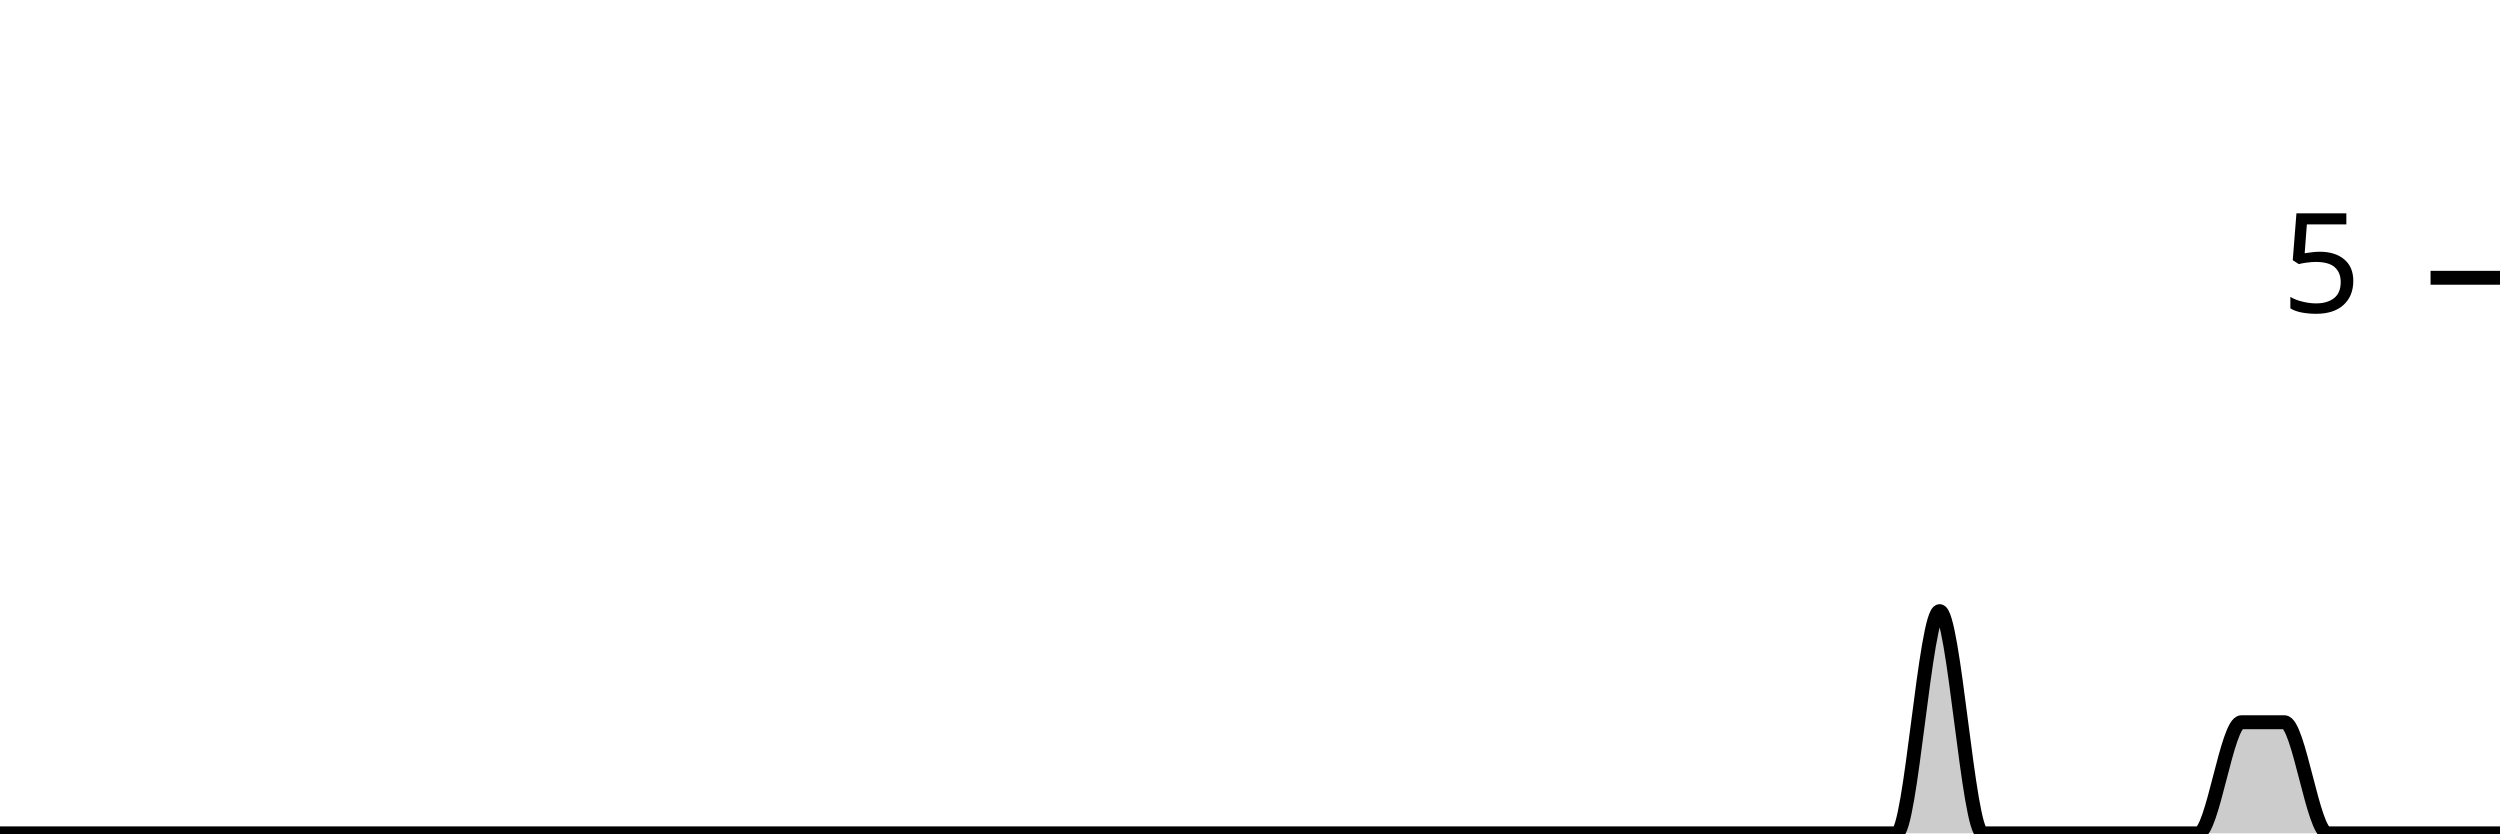
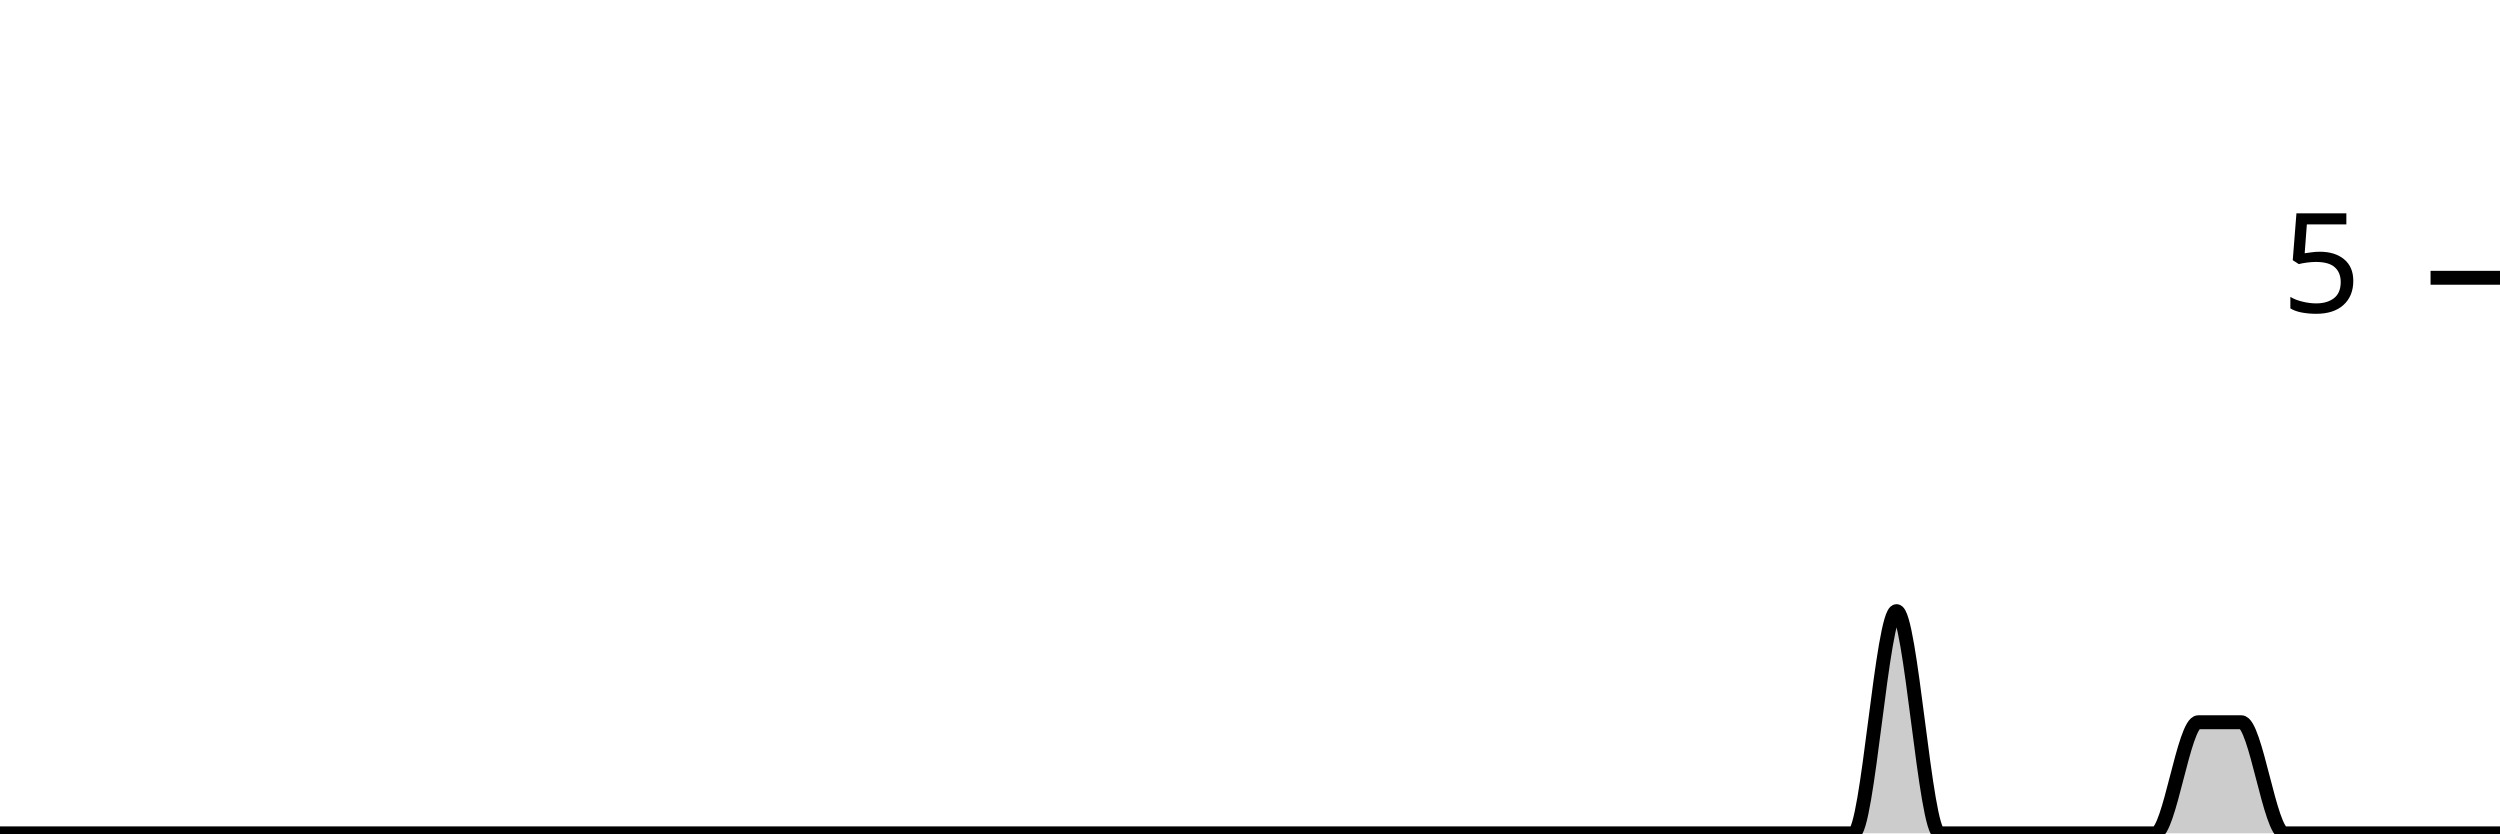
<svg xmlns="http://www.w3.org/2000/svg" viewBox="0 0 180 60">
  <g transform="translate(0,20)">
-     <path class="area" fill="rgba(0, 0, 0, 0.2)" d="M0,40C1.034,40,2.069,40,3.103,40C4.138,40,5.172,40,6.207,40C7.241,40,8.276,40,9.31,40C10.345,40,11.379,40,12.414,40C13.448,40,14.483,40,15.517,40C16.552,40,17.586,40,18.621,40C19.655,40,20.69,40,21.724,40C22.759,40,23.793,40,24.828,40C25.862,40,26.897,40,27.931,40C28.966,40,30,40,31.034,40C32.069,40,33.103,40,34.138,40C35.172,40,36.207,40,37.241,40C38.276,40,39.31,40,40.345,40C41.379,40,42.414,40,43.448,40C44.483,40,45.517,40,46.552,40C47.586,40,48.621,40,49.655,40C50.69,40,51.724,40,52.759,40C53.793,40,54.828,40,55.862,40C56.897,40,57.931,40,58.966,40C60,40,61.034,40,62.069,40C63.103,40,64.138,40,65.172,40C66.207,40,67.241,40,68.276,40C69.31,40,70.345,40,71.379,40C72.414,40,73.448,40,74.483,40C75.517,40,76.552,40,77.586,40C78.621,40,79.655,40,80.69,40C81.724,40,82.759,40,83.793,40C84.828,40,85.862,40,86.897,40C87.931,40,88.966,40,90,40C91.034,40,92.069,40,93.103,40C94.138,40,95.172,40,96.207,40C97.241,40,98.276,40,99.31,40C100.345,40,101.379,40,102.414,40C103.448,40,104.483,40,105.517,40C106.552,40,107.586,40,108.621,40C109.655,40,110.69,40,111.724,40C112.759,40,113.793,40,114.828,40C115.862,40,116.897,40,117.931,40C118.966,40,120,40,121.034,40C122.069,40,123.103,40,124.138,40C125.172,40,126.207,40,127.241,40C128.276,40,129.31,40,130.345,40C131.379,40,132.414,40,133.448,40C134.483,40,135.517,40,136.552,40C137.586,40,138.621,24,139.655,24C140.69,24,141.724,40,142.759,40C143.793,40,144.828,40,145.862,40C146.897,40,147.931,40,148.966,40C150,40,151.034,40,152.069,40C153.103,40,154.138,40,155.172,40C156.207,40,157.241,40,158.276,40C159.31,40,160.345,32,161.379,32C162.414,32,163.448,32,164.483,32C165.517,32,166.552,40,167.586,40C168.621,40,169.655,40,170.69,40C171.724,40,172.759,40,173.793,40C174.828,40,175.862,40,176.897,40C177.931,40,178.966,40,180,40L180,40C178.966,40,177.931,40,176.897,40C175.862,40,174.828,40,173.793,40C172.759,40,171.724,40,170.69,40C169.655,40,168.621,40,167.586,40C166.552,40,165.517,40,164.483,40C163.448,40,162.414,40,161.379,40C160.345,40,159.31,40,158.276,40C157.241,40,156.207,40,155.172,40C154.138,40,153.103,40,152.069,40C151.034,40,150,40,148.966,40C147.931,40,146.897,40,145.862,40C144.828,40,143.793,40,142.759,40C141.724,40,140.69,40,139.655,40C138.621,40,137.586,40,136.552,40C135.517,40,134.483,40,133.448,40C132.414,40,131.379,40,130.345,40C129.31,40,128.276,40,127.241,40C126.207,40,125.172,40,124.138,40C123.103,40,122.069,40,121.034,40C120,40,118.966,40,117.931,40C116.897,40,115.862,40,114.828,40C113.793,40,112.759,40,111.724,40C110.69,40,109.655,40,108.621,40C107.586,40,106.552,40,105.517,40C104.483,40,103.448,40,102.414,40C101.379,40,100.345,40,99.31,40C98.276,40,97.241,40,96.207,40C95.172,40,94.138,40,93.103,40C92.069,40,91.034,40,90,40C88.966,40,87.931,40,86.897,40C85.862,40,84.828,40,83.793,40C82.759,40,81.724,40,80.69,40C79.655,40,78.621,40,77.586,40C76.552,40,75.517,40,74.483,40C73.448,40,72.414,40,71.379,40C70.345,40,69.31,40,68.276,40C67.241,40,66.207,40,65.172,40C64.138,40,63.103,40,62.069,40C61.034,40,60,40,58.966,40C57.931,40,56.897,40,55.862,40C54.828,40,53.793,40,52.759,40C51.724,40,50.69,40,49.655,40C48.621,40,47.586,40,46.552,40C45.517,40,44.483,40,43.448,40C42.414,40,41.379,40,40.345,40C39.31,40,38.276,40,37.241,40C36.207,40,35.172,40,34.138,40C33.103,40,32.069,40,31.034,40C30,40,28.966,40,27.931,40C26.897,40,25.862,40,24.828,40C23.793,40,22.759,40,21.724,40C20.69,40,19.655,40,18.621,40C17.586,40,16.552,40,15.517,40C14.483,40,13.448,40,12.414,40C11.379,40,10.345,40,9.31,40C8.276,40,7.241,40,6.207,40C5.172,40,4.138,40,3.103,40C2.069,40,1.034,40,0,40Z" />
-     <path class="line" stroke="black" fill="none" d="M0,40C1.034,40,2.069,40,3.103,40C4.138,40,5.172,40,6.207,40C7.241,40,8.276,40,9.31,40C10.345,40,11.379,40,12.414,40C13.448,40,14.483,40,15.517,40C16.552,40,17.586,40,18.621,40C19.655,40,20.69,40,21.724,40C22.759,40,23.793,40,24.828,40C25.862,40,26.897,40,27.931,40C28.966,40,30,40,31.034,40C32.069,40,33.103,40,34.138,40C35.172,40,36.207,40,37.241,40C38.276,40,39.31,40,40.345,40C41.379,40,42.414,40,43.448,40C44.483,40,45.517,40,46.552,40C47.586,40,48.621,40,49.655,40C50.69,40,51.724,40,52.759,40C53.793,40,54.828,40,55.862,40C56.897,40,57.931,40,58.966,40C60,40,61.034,40,62.069,40C63.103,40,64.138,40,65.172,40C66.207,40,67.241,40,68.276,40C69.31,40,70.345,40,71.379,40C72.414,40,73.448,40,74.483,40C75.517,40,76.552,40,77.586,40C78.621,40,79.655,40,80.69,40C81.724,40,82.759,40,83.793,40C84.828,40,85.862,40,86.897,40C87.931,40,88.966,40,90,40C91.034,40,92.069,40,93.103,40C94.138,40,95.172,40,96.207,40C97.241,40,98.276,40,99.31,40C100.345,40,101.379,40,102.414,40C103.448,40,104.483,40,105.517,40C106.552,40,107.586,40,108.621,40C109.655,40,110.69,40,111.724,40C112.759,40,113.793,40,114.828,40C115.862,40,116.897,40,117.931,40C118.966,40,120,40,121.034,40C122.069,40,123.103,40,124.138,40C125.172,40,126.207,40,127.241,40C128.276,40,129.31,40,130.345,40C131.379,40,132.414,40,133.448,40C134.483,40,135.517,40,136.552,40C137.586,40,138.621,24,139.655,24C140.69,24,141.724,40,142.759,40C143.793,40,144.828,40,145.862,40C146.897,40,147.931,40,148.966,40C150,40,151.034,40,152.069,40C153.103,40,154.138,40,155.172,40C156.207,40,157.241,40,158.276,40C159.31,40,160.345,32,161.379,32C162.414,32,163.448,32,164.483,32C165.517,32,166.552,40,167.586,40C168.621,40,169.655,40,170.69,40C171.724,40,172.759,40,173.793,40C174.828,40,175.862,40,176.897,40C177.931,40,178.966,40,180,40" />
+     <path class="area" fill="rgba(0, 0, 0, 0.2)" d="M0,40C1.034,40,2.069,40,3.103,40C4.138,40,5.172,40,6.207,40C7.241,40,8.276,40,9.31,40C10.345,40,11.379,40,12.414,40C13.448,40,14.483,40,15.517,40C16.552,40,17.586,40,18.621,40C19.655,40,20.69,40,21.724,40C22.759,40,23.793,40,24.828,40C25.862,40,26.897,40,27.931,40C28.966,40,30,40,31.034,40C32.069,40,33.103,40,34.138,40C35.172,40,36.207,40,37.241,40C38.276,40,39.31,40,40.345,40C41.379,40,42.414,40,43.448,40C44.483,40,45.517,40,46.552,40C47.586,40,48.621,40,49.655,40C50.69,40,51.724,40,52.759,40C53.793,40,54.828,40,55.862,40C56.897,40,57.931,40,58.966,40C60,40,61.034,40,62.069,40C63.103,40,64.138,40,65.172,40C66.207,40,67.241,40,68.276,40C69.31,40,70.345,40,71.379,40C72.414,40,73.448,40,74.483,40C75.517,40,76.552,40,77.586,40C78.621,40,79.655,40,80.69,40C81.724,40,82.759,40,83.793,40C84.828,40,85.862,40,86.897,40C87.931,40,88.966,40,90,40C91.034,40,92.069,40,93.103,40C94.138,40,95.172,40,96.207,40C97.241,40,98.276,40,99.31,40C100.345,40,101.379,40,102.414,40C103.448,40,104.483,40,105.517,40C106.552,40,107.586,40,108.621,40C109.655,40,110.69,40,111.724,40C112.759,40,113.793,40,114.828,40C115.862,40,116.897,40,117.931,40C118.966,40,120,40,121.034,40C122.069,40,123.103,40,124.138,40C125.172,40,126.207,40,127.241,40C128.276,40,129.31,40,130.345,40C131.379,40,132.414,40,133.448,40C134.483,40,135.517,24,136.552,24C137.586,24,138.621,40,139.655,40C140.69,40,141.724,40,142.759,40C143.793,40,144.828,40,145.862,40C146.897,40,147.931,40,148.966,40C150,40,151.034,40,152.069,40C153.103,40,154.138,40,155.172,40C156.207,40,157.241,32,158.276,32C159.31,32,160.345,32,161.379,32C162.414,32,163.448,40,164.483,40C165.517,40,166.552,40,167.586,40C168.621,40,169.655,40,170.69,40C171.724,40,172.759,40,173.793,40C174.828,40,175.862,40,176.897,40C177.931,40,178.966,40,180,40L180,40C178.966,40,177.931,40,176.897,40C175.862,40,174.828,40,173.793,40C172.759,40,171.724,40,170.69,40C169.655,40,168.621,40,167.586,40C166.552,40,165.517,40,164.483,40C163.448,40,162.414,40,161.379,40C160.345,40,159.31,40,158.276,40C157.241,40,156.207,40,155.172,40C154.138,40,153.103,40,152.069,40C151.034,40,150,40,148.966,40C147.931,40,146.897,40,145.862,40C144.828,40,143.793,40,142.759,40C141.724,40,140.69,40,139.655,40C138.621,40,137.586,40,136.552,40C135.517,40,134.483,40,133.448,40C132.414,40,131.379,40,130.345,40C129.31,40,128.276,40,127.241,40C126.207,40,125.172,40,124.138,40C123.103,40,122.069,40,121.034,40C120,40,118.966,40,117.931,40C116.897,40,115.862,40,114.828,40C113.793,40,112.759,40,111.724,40C110.69,40,109.655,40,108.621,40C107.586,40,106.552,40,105.517,40C104.483,40,103.448,40,102.414,40C101.379,40,100.345,40,99.31,40C98.276,40,97.241,40,96.207,40C95.172,40,94.138,40,93.103,40C92.069,40,91.034,40,90,40C88.966,40,87.931,40,86.897,40C85.862,40,84.828,40,83.793,40C82.759,40,81.724,40,80.69,40C79.655,40,78.621,40,77.586,40C76.552,40,75.517,40,74.483,40C73.448,40,72.414,40,71.379,40C70.345,40,69.31,40,68.276,40C67.241,40,66.207,40,65.172,40C64.138,40,63.103,40,62.069,40C61.034,40,60,40,58.966,40C57.931,40,56.897,40,55.862,40C54.828,40,53.793,40,52.759,40C51.724,40,50.69,40,49.655,40C48.621,40,47.586,40,46.552,40C45.517,40,44.483,40,43.448,40C42.414,40,41.379,40,40.345,40C39.31,40,38.276,40,37.241,40C36.207,40,35.172,40,34.138,40C33.103,40,32.069,40,31.034,40C30,40,28.966,40,27.931,40C26.897,40,25.862,40,24.828,40C23.793,40,22.759,40,21.724,40C20.69,40,19.655,40,18.621,40C17.586,40,16.552,40,15.517,40C14.483,40,13.448,40,12.414,40C11.379,40,10.345,40,9.31,40C8.276,40,7.241,40,6.207,40C5.172,40,4.138,40,3.103,40C2.069,40,1.034,40,0,40Z" />
+     <path class="line" stroke="black" fill="none" d="M0,40C1.034,40,2.069,40,3.103,40C4.138,40,5.172,40,6.207,40C7.241,40,8.276,40,9.31,40C10.345,40,11.379,40,12.414,40C13.448,40,14.483,40,15.517,40C16.552,40,17.586,40,18.621,40C19.655,40,20.69,40,21.724,40C22.759,40,23.793,40,24.828,40C25.862,40,26.897,40,27.931,40C28.966,40,30,40,31.034,40C32.069,40,33.103,40,34.138,40C35.172,40,36.207,40,37.241,40C38.276,40,39.31,40,40.345,40C41.379,40,42.414,40,43.448,40C44.483,40,45.517,40,46.552,40C47.586,40,48.621,40,49.655,40C50.69,40,51.724,40,52.759,40C53.793,40,54.828,40,55.862,40C56.897,40,57.931,40,58.966,40C60,40,61.034,40,62.069,40C63.103,40,64.138,40,65.172,40C66.207,40,67.241,40,68.276,40C69.31,40,70.345,40,71.379,40C72.414,40,73.448,40,74.483,40C75.517,40,76.552,40,77.586,40C78.621,40,79.655,40,80.69,40C81.724,40,82.759,40,83.793,40C84.828,40,85.862,40,86.897,40C87.931,40,88.966,40,90,40C91.034,40,92.069,40,93.103,40C94.138,40,95.172,40,96.207,40C97.241,40,98.276,40,99.31,40C100.345,40,101.379,40,102.414,40C103.448,40,104.483,40,105.517,40C106.552,40,107.586,40,108.621,40C109.655,40,110.69,40,111.724,40C112.759,40,113.793,40,114.828,40C115.862,40,116.897,40,117.931,40C118.966,40,120,40,121.034,40C122.069,40,123.103,40,124.138,40C125.172,40,126.207,40,127.241,40C128.276,40,129.31,40,130.345,40C131.379,40,132.414,40,133.448,40C134.483,40,135.517,24,136.552,24C137.586,24,138.621,40,139.655,40C140.69,40,141.724,40,142.759,40C143.793,40,144.828,40,145.862,40C146.897,40,147.931,40,148.966,40C150,40,151.034,40,152.069,40C153.103,40,154.138,40,155.172,40C156.207,40,157.241,32,158.276,32C159.31,32,160.345,32,161.379,32C162.414,32,163.448,40,164.483,40C165.517,40,166.552,40,167.586,40C168.621,40,169.655,40,170.69,40C171.724,40,172.759,40,173.793,40C174.828,40,175.862,40,176.897,40C177.931,40,178.966,40,180,40" />
    <path class="axis-ceiling" stroke-width="1" stroke="black" fill="none" d="M175,0L180,0" />
    <text class="axis-ceiling-label" font-family="sans-serif" text-anchor="end" font-size="10px" x="170" y="2.5">5</text>
  </g>
</svg>
